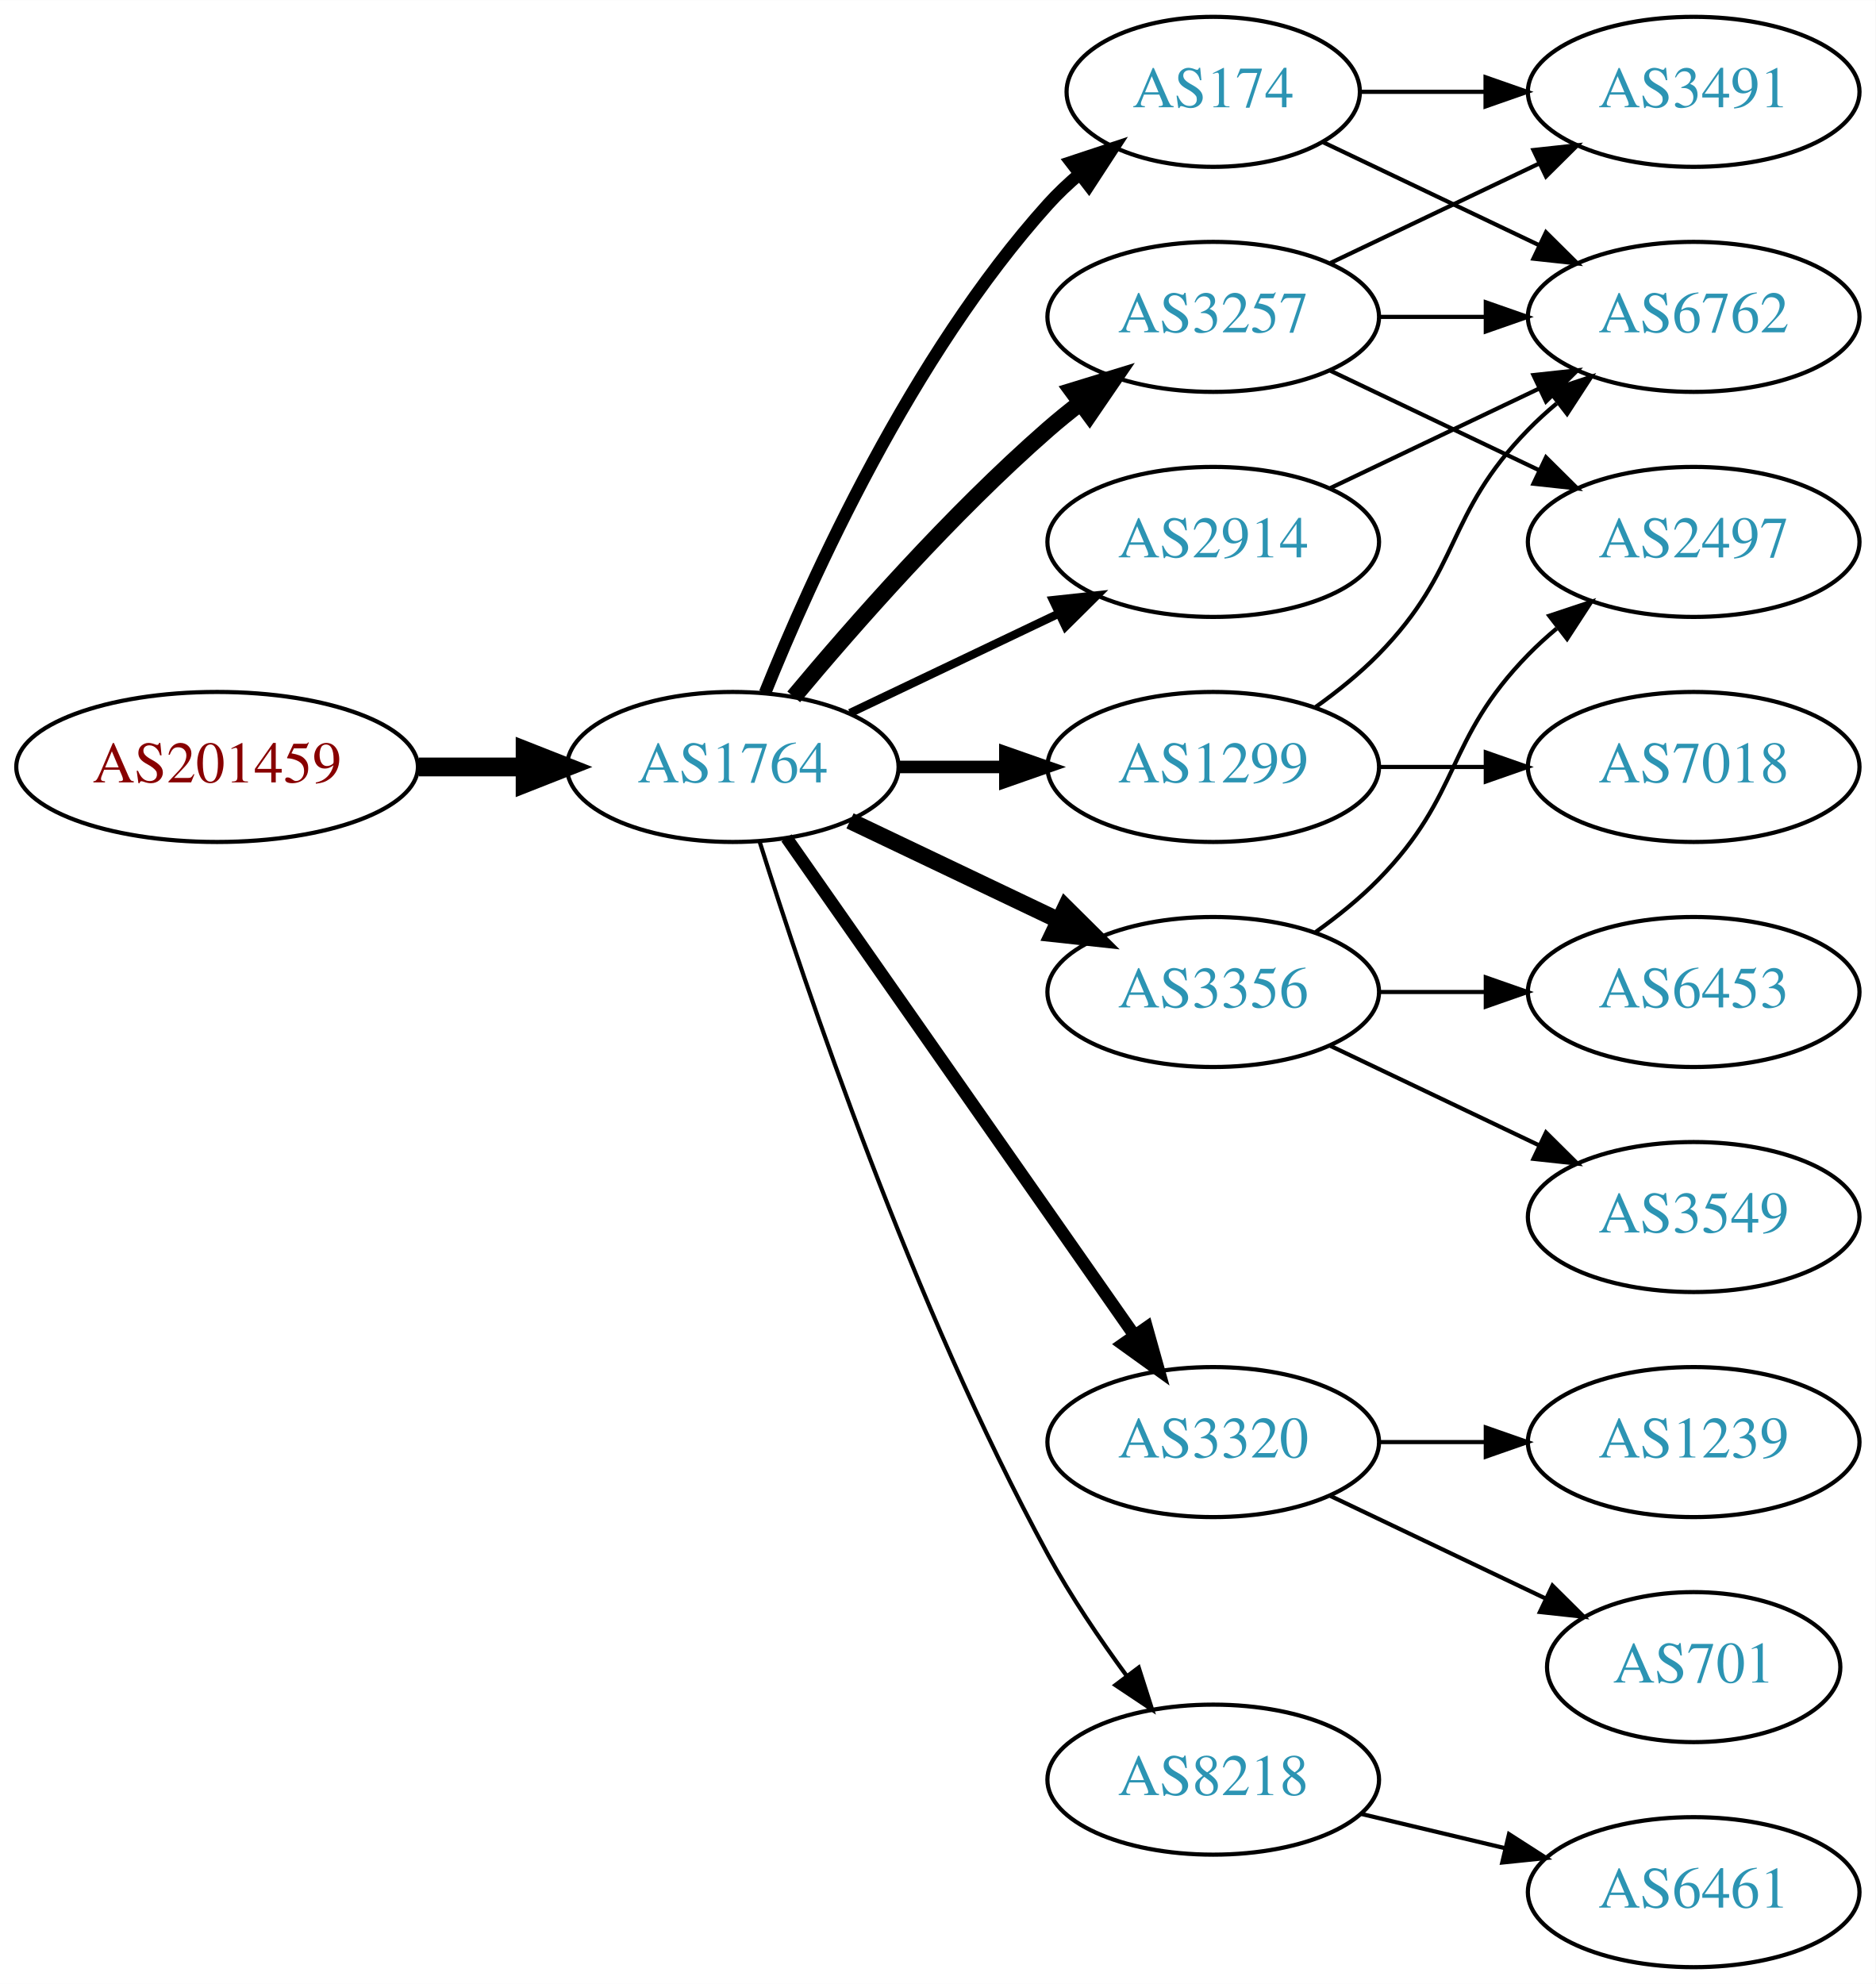
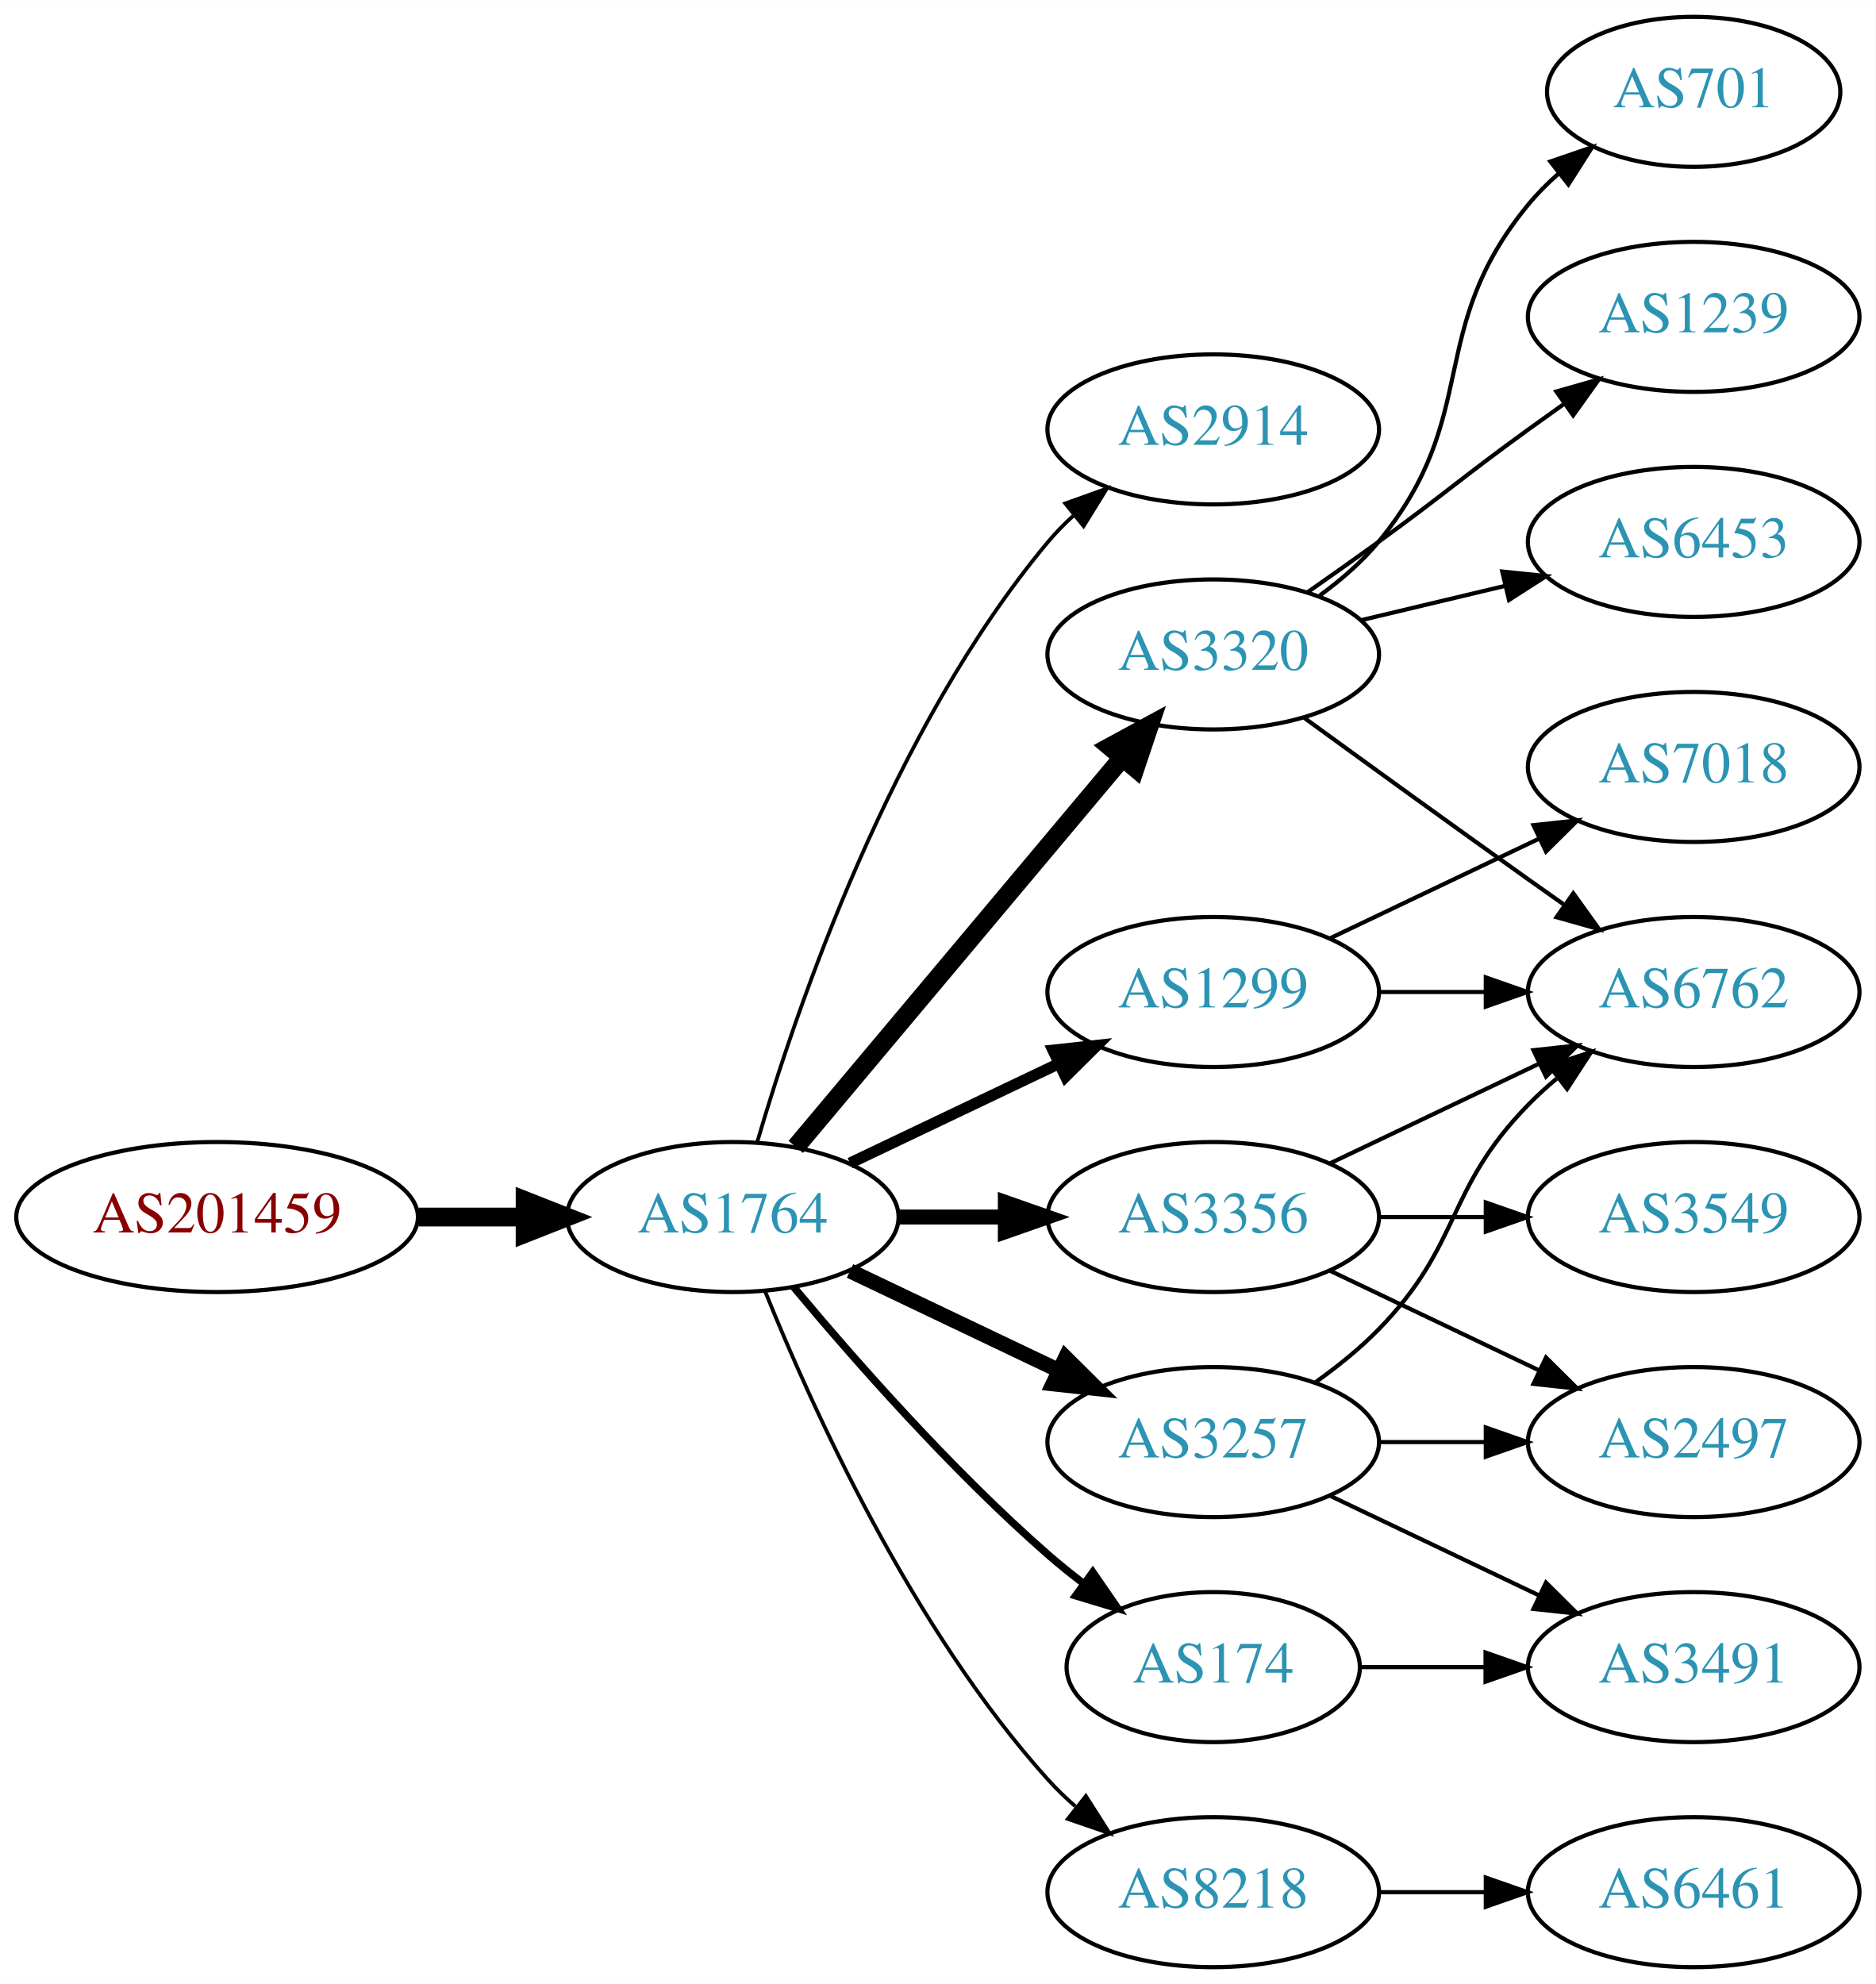
<svg xmlns="http://www.w3.org/2000/svg" xmlns:xlink="http://www.w3.org/1999/xlink" width="450pt" height="476pt" viewBox="0.00 0.00 450.07 476.00">
  <g id="graph0" class="graph" transform="scale(1 1) rotate(0) translate(4 472)">
    <polygon fill="white" stroke="none" points="-4,4 -4,-472 446.07,-472 446.07,4 -4,4" />
    <g id="node1" class="node">
      <g id="a_node1">
        <a xlink:href="/asn/201459" xlink:title="AS201459 ~ Andrea Illsinger [AT]">
-           <ellipse fill="#ffffff" stroke="black" cx="48.096" cy="-288" rx="48.192" ry="18" />
-           <text text-anchor="middle" x="48.096" y="-284.3" font-family="Times,serif" font-size="14.00" fill="#880000">AS201459</text>
+           <ellipse fill="#ffffff" stroke="black" cx="48.096" cy="-180" rx="48.192" ry="18" />
+           <text text-anchor="middle" x="48.096" y="-176.3" font-family="Times,serif" font-size="14.00" fill="#880000">AS201459</text>
        </a>
      </g>
    </g>
    <g id="node2" class="node">
      <g id="a_node2">
        <a xlink:href="/asn/1764" xlink:title="AS1764 ~ NEXTLAYER-AS [AT]">
-           <ellipse fill="#ffffff" stroke="black" cx="171.838" cy="-288" rx="39.794" ry="18" />
-           <text text-anchor="middle" x="171.838" y="-284.3" font-family="Times,serif" font-size="14.00" fill="#2c94b3">AS1764</text>
+           <ellipse fill="#ffffff" stroke="black" cx="171.838" cy="-180" rx="39.794" ry="18" />
+           <text text-anchor="middle" x="171.838" y="-176.3" font-family="Times,serif" font-size="14.00" fill="#2c94b3">AS1764</text>
        </a>
      </g>
    </g>
    <g id="edge1" class="edge">
-       <path fill="none" stroke="black" stroke-width="4.5" d="M96.513,-288C104.867,-288 113.577,-288 121.969,-288" />
-       <polygon fill="black" stroke="black" stroke-width="4.5" points="122.004,-291.938 132.004,-288 122.004,-284.063 122.004,-291.938" />
+       <path fill="none" stroke="black" stroke-width="4.5" d="M96.513,-180C104.867,-180 113.577,-180 121.969,-180" />
+       <polygon fill="black" stroke="black" stroke-width="4.5" points="122.004,-183.938 132.004,-180 122.004,-176.063 122.004,-183.938" />
    </g>
    <g id="node3" class="node">
      <g id="a_node3">
        <a xlink:href="/asn/2914" xlink:title="AS2914 ~ NTT America, Inc. [US]">
-           <ellipse fill="#ffffff" stroke="black" cx="287.131" cy="-342" rx="39.794" ry="18" />
-           <text text-anchor="middle" x="287.131" y="-338.3" font-family="Times,serif" font-size="14.00" fill="#2c94b3">AS2914</text>
+           <ellipse fill="#ffffff" stroke="black" cx="287.131" cy="-369" rx="39.794" ry="18" />
+           <text text-anchor="middle" x="287.131" y="-365.3" font-family="Times,serif" font-size="14.00" fill="#2c94b3">AS2914</text>
        </a>
      </g>
    </g>
    <g id="edge2" class="edge">
-       <path fill="none" stroke="black" stroke-width="2" d="M199.974,-300.934C214.968,-308.081 233.789,-317.052 250.013,-324.785" />
-       <polygon fill="black" stroke="black" stroke-width="2" points="248.683,-328.028 259.216,-329.171 251.695,-321.709 248.683,-328.028" />
+       <path fill="none" stroke="black" stroke-width="0.9" d="M177.712,-198.002C187.026,-229.844 209.843,-296.981 247.484,-342 249.355,-344.237 251.453,-346.374 253.679,-348.396" />
+       <polygon fill="black" stroke="black" stroke-width="0.9" points="251.623,-351.234 261.598,-354.804 256.026,-345.793 251.623,-351.234" />
    </g>
    <g id="node4" class="node">
      <g id="a_node4">
        <a xlink:href="/asn/3320" xlink:title="AS3320 ~ DTAG [DE]">
-           <ellipse fill="#ffffff" stroke="black" cx="287.131" cy="-126" rx="39.794" ry="18" />
-           <text text-anchor="middle" x="287.131" y="-122.3" font-family="Times,serif" font-size="14.00" fill="#2c94b3">AS3320</text>
+           <ellipse fill="#ffffff" stroke="black" cx="287.131" cy="-315" rx="39.794" ry="18" />
+           <text text-anchor="middle" x="287.131" y="-311.3" font-family="Times,serif" font-size="14.00" fill="#2c94b3">AS3320</text>
        </a>
      </g>
    </g>
    <g id="edge3" class="edge">
-       <path fill="none" stroke="black" stroke-width="3" d="M184.748,-270.969C204.67,-242.483 244.859,-185.015 268.209,-151.626" />
-       <polygon fill="black" stroke="black" stroke-width="3" points="271.176,-153.491 274.039,-143.29 265.44,-149.479 271.176,-153.491" />
+       <path fill="none" stroke="black" stroke-width="4.5" d="M186.958,-196.825C206.632,-220.269 242.436,-262.934 265.215,-290.076" />
+       <polygon fill="black" stroke="black" stroke-width="4.5" points="262.389,-292.834 271.833,-297.963 268.421,-287.772 262.389,-292.834" />
    </g>
    <g id="node5" class="node">
      <g id="a_node5">
-         <a xlink:href="/asn/3257" xlink:title="AS3257 ~ GTT [DE]">
-           <ellipse fill="#ffffff" stroke="black" cx="287.131" cy="-396" rx="39.794" ry="18" />
-           <text text-anchor="middle" x="287.131" y="-392.3" font-family="Times,serif" font-size="14.00" fill="#2c94b3">AS3257</text>
+         <a xlink:href="/asn/8218" xlink:title="AS8218 ~ legacy Neotelecoms [FR]">
+           <ellipse fill="#ffffff" stroke="black" cx="287.131" cy="-18" rx="39.794" ry="18" />
+           <text text-anchor="middle" x="287.131" y="-14.3" font-family="Times,serif" font-size="14.00" fill="#2c94b3">AS8218</text>
        </a>
      </g>
    </g>
    <g id="edge4" class="edge">
-       <path fill="none" stroke="black" stroke-width="4" d="M186.468,-304.817C200.751,-321.929 224.297,-348.745 247.484,-369 249.95,-371.154 252.589,-373.294 255.286,-375.372" />
-       <polygon fill="black" stroke="black" stroke-width="4" points="253.311,-378.264 263.44,-381.37 257.459,-372.625 253.311,-378.264" />
+       <path fill="none" stroke="black" stroke-width="0.9" d="M179.586,-162.213C190.637,-134.757 214.69,-81.422 247.484,-45 249.487,-42.776 251.706,-40.637 254.038,-38.603" />
+       <polygon fill="black" stroke="black" stroke-width="0.9" points="256.569,-41.065 262.257,-32.127 252.236,-35.567 256.569,-41.065" />
    </g>
    <g id="node6" class="node">
      <g id="a_node6">
-         <a xlink:href="/asn/174" xlink:title="AS174 ~ Cogent Communications [US]">
-           <ellipse fill="#ffffff" stroke="black" cx="287.131" cy="-450" rx="35.194" ry="18" />
-           <text text-anchor="middle" x="287.131" y="-446.3" font-family="Times,serif" font-size="14.00" fill="#2c94b3">AS174</text>
+         <a xlink:href="/asn/1299" xlink:title="AS1299 ~ Telia Carrier [EU]">
+           <ellipse fill="#ffffff" stroke="black" cx="287.131" cy="-234" rx="39.794" ry="18" />
+           <text text-anchor="middle" x="287.131" y="-230.3" font-family="Times,serif" font-size="14.00" fill="#2c94b3">AS1299</text>
        </a>
      </g>
    </g>
    <g id="edge5" class="edge">
-       <path fill="none" stroke="black" stroke-width="3" d="M179.586,-305.787C190.637,-333.243 214.69,-386.578 247.484,-423 249.8,-425.572 252.405,-428.03 255.14,-430.343" />
-       <polygon fill="black" stroke="black" stroke-width="3" points="253.006,-433.117 263.064,-436.448 257.279,-427.572 253.006,-433.117" />
+       <path fill="none" stroke="black" stroke-width="2.7" d="M199.974,-192.934C214.968,-200.081 233.789,-209.052 250.013,-216.785" />
+       <polygon fill="black" stroke="black" stroke-width="2.7" points="248.683,-220.028 259.216,-221.171 251.695,-213.709 248.683,-220.028" />
    </g>
    <g id="node7" class="node">
      <g id="a_node7">
        <a xlink:href="/asn/3356" xlink:title="AS3356 ~ Level 3 Parent, LLC [US]">
-           <ellipse fill="#ffffff" stroke="black" cx="287.131" cy="-234" rx="39.794" ry="18" />
-           <text text-anchor="middle" x="287.131" y="-230.3" font-family="Times,serif" font-size="14.00" fill="#2c94b3">AS3356</text>
+           <ellipse fill="#ffffff" stroke="black" cx="287.131" cy="-180" rx="39.794" ry="18" />
+           <text text-anchor="middle" x="287.131" y="-176.3" font-family="Times,serif" font-size="14.00" fill="#2c94b3">AS3356</text>
        </a>
      </g>
    </g>
    <g id="edge6" class="edge">
-       <path fill="none" stroke="black" stroke-width="4" d="M199.974,-275.066C214.968,-267.919 233.789,-258.948 250.013,-251.215" />
-       <polygon fill="black" stroke="black" stroke-width="4" points="251.695,-254.291 259.216,-246.829 248.683,-247.972 251.695,-254.291" />
+       <path fill="none" stroke="black" stroke-width="3.6" d="M211.51,-180C219.713,-180 228.477,-180 237.009,-180" />
+       <polygon fill="black" stroke="black" stroke-width="3.6" points="237.248,-183.5 247.248,-180 237.248,-176.5 237.248,-183.5" />
    </g>
    <g id="node8" class="node">
      <g id="a_node8">
-         <a xlink:href="/asn/1299" xlink:title="AS1299 ~ Telia Carrier [EU]">
-           <ellipse fill="#ffffff" stroke="black" cx="287.131" cy="-288" rx="39.794" ry="18" />
-           <text text-anchor="middle" x="287.131" y="-284.3" font-family="Times,serif" font-size="14.00" fill="#2c94b3">AS1299</text>
+         <a xlink:href="/asn/3257" xlink:title="AS3257 ~ GTT [DE]">
+           <ellipse fill="#ffffff" stroke="black" cx="287.131" cy="-126" rx="39.794" ry="18" />
+           <text text-anchor="middle" x="287.131" y="-122.3" font-family="Times,serif" font-size="14.00" fill="#2c94b3">AS3257</text>
        </a>
      </g>
    </g>
    <g id="edge7" class="edge">
-       <path fill="none" stroke="black" stroke-width="3" d="M211.51,-288C219.713,-288 228.477,-288 237.009,-288" />
-       <polygon fill="black" stroke="black" stroke-width="3" points="237.248,-291.5 247.248,-288 237.248,-284.5 237.248,-291.5" />
+       <path fill="none" stroke="black" stroke-width="3.6" d="M199.974,-167.066C214.968,-159.919 233.789,-150.948 250.013,-143.215" />
+       <polygon fill="black" stroke="black" stroke-width="3.6" points="251.695,-146.291 259.216,-138.829 248.683,-139.972 251.695,-146.291" />
    </g>
    <g id="node9" class="node">
      <g id="a_node9">
-         <a xlink:href="/asn/8218" xlink:title="AS8218 ~ legacy Neotelecoms [FR]">
-           <ellipse fill="#ffffff" stroke="black" cx="287.131" cy="-45" rx="39.794" ry="18" />
-           <text text-anchor="middle" x="287.131" y="-41.3" font-family="Times,serif" font-size="14.00" fill="#2c94b3">AS8218</text>
+         <a xlink:href="/asn/174" xlink:title="AS174 ~ Cogent Communications [US]">
+           <ellipse fill="#ffffff" stroke="black" cx="287.131" cy="-72" rx="35.194" ry="18" />
+           <text text-anchor="middle" x="287.131" y="-68.3" font-family="Times,serif" font-size="14.00" fill="#2c94b3">AS174</text>
        </a>
      </g>
    </g>
    <g id="edge8" class="edge">
-       <path fill="none" stroke="black" d="M178.259,-270.159C189.03,-235.854 214.921,-158.797 247.484,-99 252.916,-89.026 259.89,-78.731 266.416,-69.84" />
-       <polygon fill="black" stroke="black" points="269.249,-71.895 272.47,-61.802 263.658,-67.684 269.249,-71.895" />
+       <path fill="none" stroke="black" stroke-width="1.8" d="M186.468,-163.183C200.751,-146.071 224.297,-119.255 247.484,-99 250.154,-96.668 253.027,-94.352 255.957,-92.114" />
+       <polygon fill="black" stroke="black" stroke-width="1.8" points="258.235,-94.784 264.249,-86.061 254.108,-89.13 258.235,-94.784" />
+     </g>
+     <g id="node10" class="node">
+       <g id="a_node10">
+         <a xlink:href="/asn/701" xlink:title="AS701 ~ UUNET [US]">
+           <ellipse fill="#ffffff" stroke="black" cx="402.424" cy="-450" rx="35.194" ry="18" />
+           <text text-anchor="middle" x="402.424" y="-446.3" font-family="Times,serif" font-size="14.00" fill="#2c94b3">AS701</text>
+         </a>
+       </g>
+     </g>
+     <g id="edge9" class="edge">
+       <path fill="none" stroke="black" d="M312.712,-329.156C317.806,-332.872 322.82,-337.201 326.777,-342 351.842,-372.394 337.713,-392.606 362.777,-423 364.912,-425.589 367.355,-428.041 369.951,-430.334" />
+       <polygon fill="black" stroke="black" points="368.029,-433.275 378.051,-436.712 372.36,-427.775 368.029,-433.275" />
    </g>
    <g id="node11" class="node">
      <g id="a_node11">
-         <a xlink:href="/asn/6762" xlink:title="AS6762 ~ TELECOM ITALIA SPARKLE S.p.A. [IT]">
+         <a xlink:href="/asn/1239" xlink:title="AS1239 ~ Sprint [US]">
          <ellipse fill="#ffffff" stroke="black" cx="402.424" cy="-396" rx="39.794" ry="18" />
-           <text text-anchor="middle" x="402.424" y="-392.3" font-family="Times,serif" font-size="14.00" fill="#2c94b3">AS6762</text>
-         </a>
-       </g>
-     </g>
-     <g id="edge21" class="edge">
-       <path fill="none" stroke="black" d="M315.267,-354.934C330.261,-362.081 349.082,-371.052 365.306,-378.785" />
-       <polygon fill="black" stroke="black" points="363.976,-382.028 374.509,-383.171 366.988,-375.709 363.976,-382.028" />
+           <text text-anchor="middle" x="402.424" y="-392.3" font-family="Times,serif" font-size="14.00" fill="#2c94b3">AS1239</text>
+         </a>
+       </g>
+     </g>
+     <g id="edge10" class="edge">
+       <path fill="none" stroke="black" d="M309.888,-330.009C315.422,-333.879 321.341,-338.064 326.777,-342 342.977,-353.729 346.578,-357.271 362.777,-369 365.58,-371.029 368.512,-373.125 371.453,-375.21" />
+       <polygon fill="black" stroke="black" points="369.475,-378.097 379.667,-380.991 373.504,-372.373 369.475,-378.097" />
+     </g>
+     <g id="node12" class="node">
+       <g id="a_node12">
+         <a xlink:href="/asn/6453" xlink:title="AS6453 ~ TATA COMMUNICATIONS (AMERICA) INC [US]">
+           <ellipse fill="#ffffff" stroke="black" cx="402.424" cy="-342" rx="39.794" ry="18" />
+           <text text-anchor="middle" x="402.424" y="-338.3" font-family="Times,serif" font-size="14.00" fill="#2c94b3">AS6453</text>
+         </a>
+       </g>
+     </g>
+     <g id="edge11" class="edge">
+       <path fill="none" stroke="black" d="M322.738,-323.248C333.609,-325.838 345.764,-328.735 357.206,-331.462" />
+       <polygon fill="black" stroke="black" points="356.49,-334.889 367.029,-333.803 358.112,-328.08 356.49,-334.889" />
    </g>
    <g id="node13" class="node">
      <g id="a_node13">
-         <a xlink:href="/asn/701" xlink:title="AS701 ~ UUNET [US]">
-           <ellipse fill="#ffffff" stroke="black" cx="402.424" cy="-72" rx="35.194" ry="18" />
-           <text text-anchor="middle" x="402.424" y="-68.3" font-family="Times,serif" font-size="14.00" fill="#2c94b3">AS701</text>
-         </a>
-       </g>
-     </g>
-     <g id="edge14" class="edge">
-       <path fill="none" stroke="black" d="M315.267,-113.066C330.699,-105.71 350.185,-96.423 366.72,-88.541" />
-       <polygon fill="black" stroke="black" points="368.54,-91.551 376.062,-84.089 365.529,-85.232 368.54,-91.551" />
+         <a xlink:href="/asn/6762" xlink:title="AS6762 ~ TELECOM ITALIA SPARKLE S.p.A. [IT]">
+           <ellipse fill="#ffffff" stroke="black" cx="402.424" cy="-234" rx="39.794" ry="18" />
+           <text text-anchor="middle" x="402.424" y="-230.3" font-family="Times,serif" font-size="14.00" fill="#2c94b3">AS6762</text>
+         </a>
+       </g>
+     </g>
+     <g id="edge12" class="edge">
+       <path fill="none" stroke="black" d="M308.979,-299.778C323.913,-288.909 344.527,-273.975 362.777,-261 365.598,-258.995 368.541,-256.915 371.489,-254.841" />
+       <polygon fill="black" stroke="black" points="373.535,-257.681 379.714,-249.074 369.516,-251.95 373.535,-257.681" />
    </g>
    <g id="node14" class="node">
      <g id="a_node14">
-         <a xlink:href="/asn/1239" xlink:title="AS1239 ~ Sprint [US]">
-           <ellipse fill="#ffffff" stroke="black" cx="402.424" cy="-126" rx="39.794" ry="18" />
-           <text text-anchor="middle" x="402.424" y="-122.3" font-family="Times,serif" font-size="14.00" fill="#2c94b3">AS1239</text>
-         </a>
-       </g>
-     </g>
-     <g id="edge15" class="edge">
-       <path fill="none" stroke="black" d="M326.803,-126C335.006,-126 343.77,-126 352.302,-126" />
-       <polygon fill="black" stroke="black" points="352.541,-129.5 362.541,-126 352.541,-122.5 352.541,-129.5" />
-     </g>
-     <g id="node10" class="node">
-       <g id="a_node10">
-         <a xlink:href="/asn/2497" xlink:title="AS2497 ~ Internet Initiative Japan Inc. [JP]">
-           <ellipse fill="#ffffff" stroke="black" cx="402.424" cy="-342" rx="39.794" ry="18" />
-           <text text-anchor="middle" x="402.424" y="-338.3" font-family="Times,serif" font-size="14.00" fill="#2c94b3">AS2497</text>
-         </a>
-       </g>
-     </g>
-     <g id="edge9" class="edge">
-       <path fill="none" stroke="black" d="M315.267,-383.066C330.261,-375.919 349.082,-366.948 365.306,-359.215" />
-       <polygon fill="black" stroke="black" points="366.988,-362.291 374.509,-354.829 363.976,-355.972 366.988,-362.291" />
-     </g>
-     <g id="edge10" class="edge">
-       <path fill="none" stroke="black" d="M326.803,-396C335.006,-396 343.77,-396 352.302,-396" />
-       <polygon fill="black" stroke="black" points="352.541,-399.5 362.541,-396 352.541,-392.5 352.541,-399.5" />
-     </g>
-     <g id="node12" class="node">
-       <g id="a_node12">
-         <a xlink:href="/asn/3491" xlink:title="AS3491 ~ PCCW Global, Inc. [US]">
-           <ellipse fill="#ffffff" stroke="black" cx="402.424" cy="-450" rx="39.794" ry="18" />
-           <text text-anchor="middle" x="402.424" y="-446.3" font-family="Times,serif" font-size="14.00" fill="#2c94b3">AS3491</text>
-         </a>
-       </g>
-     </g>
-     <g id="edge11" class="edge">
-       <path fill="none" stroke="black" d="M315.267,-408.934C330.261,-416.081 349.082,-425.052 365.306,-432.785" />
-       <polygon fill="black" stroke="black" points="363.976,-436.028 374.509,-437.171 366.988,-429.709 363.976,-436.028" />
-     </g>
-     <g id="edge12" class="edge">
-       <path fill="none" stroke="black" d="M313.556,-437.881C328.859,-430.587 348.582,-421.186 365.464,-413.14" />
-       <polygon fill="black" stroke="black" points="366.983,-416.293 374.504,-408.831 363.971,-409.974 366.983,-416.293" />
+         <a xlink:href="/asn/6461" xlink:title="AS6461 ~ Zayo Bandwidth [US]">
+           <ellipse fill="#ffffff" stroke="black" cx="402.424" cy="-18" rx="39.794" ry="18" />
+           <text text-anchor="middle" x="402.424" y="-14.3" font-family="Times,serif" font-size="14.00" fill="#2c94b3">AS6461</text>
+         </a>
+       </g>
    </g>
    <g id="edge13" class="edge">
-       <path fill="none" stroke="black" d="M322.43,-450C331.807,-450 342.158,-450 352.192,-450" />
-       <polygon fill="black" stroke="black" points="352.481,-453.5 362.481,-450 352.481,-446.5 352.481,-453.5" />
-     </g>
-     <g id="edge17" class="edge">
-       <path fill="none" stroke="black" d="M311.725,-248.389C316.981,-252.148 322.313,-256.437 326.777,-261 346.95,-281.617 342.605,-294.383 362.777,-315 364.87,-317.139 367.154,-319.218 369.53,-321.21" />
-       <polygon fill="black" stroke="black" points="367.774,-324.275 377.83,-327.611 372.049,-318.732 367.774,-324.275" />
+       <path fill="none" stroke="black" d="M326.803,-18C335.006,-18 343.77,-18 352.302,-18" />
+       <polygon fill="black" stroke="black" points="352.541,-21.5 362.541,-18 352.541,-14.5 352.541,-21.5" />
+     </g>
+     <g id="edge14" class="edge">
+       <path fill="none" stroke="black" d="M326.803,-234C335.006,-234 343.77,-234 352.302,-234" />
+       <polygon fill="black" stroke="black" points="352.541,-237.5 362.541,-234 352.541,-230.5 352.541,-237.5" />
    </g>
    <g id="node15" class="node">
      <g id="a_node15">
+         <a xlink:href="/asn/7018" xlink:title="AS7018 ~ AT&amp;T Services, Inc. [US]">
+           <ellipse fill="#ffffff" stroke="black" cx="402.424" cy="-288" rx="39.794" ry="18" />
+           <text text-anchor="middle" x="402.424" y="-284.3" font-family="Times,serif" font-size="14.00" fill="#2c94b3">AS7018</text>
+         </a>
+       </g>
+     </g>
+     <g id="edge15" class="edge">
+       <path fill="none" stroke="black" d="M315.267,-246.934C330.261,-254.081 349.082,-263.052 365.306,-270.785" />
+       <polygon fill="black" stroke="black" points="363.976,-274.028 374.509,-275.171 366.988,-267.709 363.976,-274.028" />
+     </g>
+     <g id="edge18" class="edge">
+       <path fill="none" stroke="black" d="M315.267,-192.934C330.261,-200.081 349.082,-209.052 365.306,-216.785" />
+       <polygon fill="black" stroke="black" points="363.976,-220.028 374.509,-221.171 366.988,-213.709 363.976,-220.028" />
+     </g>
+     <g id="node16" class="node">
+       <g id="a_node16">
+         <a xlink:href="/asn/2497" xlink:title="AS2497 ~ Internet Initiative Japan Inc. [JP]">
+           <ellipse fill="#ffffff" stroke="black" cx="402.424" cy="-126" rx="39.794" ry="18" />
+           <text text-anchor="middle" x="402.424" y="-122.3" font-family="Times,serif" font-size="14.00" fill="#2c94b3">AS2497</text>
+         </a>
+       </g>
+     </g>
+     <g id="edge16" class="edge">
+       <path fill="none" stroke="black" d="M315.267,-167.066C330.261,-159.919 349.082,-150.948 365.306,-143.215" />
+       <polygon fill="black" stroke="black" points="366.988,-146.291 374.509,-138.829 363.976,-139.972 366.988,-146.291" />
+     </g>
+     <g id="node17" class="node">
+       <g id="a_node17">
        <a xlink:href="/asn/3549" xlink:title="AS3549 ~ Level 3 Parent, LLC [US]">
          <ellipse fill="#ffffff" stroke="black" cx="402.424" cy="-180" rx="39.794" ry="18" />
          <text text-anchor="middle" x="402.424" y="-176.3" font-family="Times,serif" font-size="14.00" fill="#2c94b3">AS3549</text>
        </a>
      </g>
    </g>
-     <g id="edge16" class="edge">
-       <path fill="none" stroke="black" d="M315.267,-221.066C330.261,-213.919 349.082,-204.948 365.306,-197.215" />
-       <polygon fill="black" stroke="black" points="366.988,-200.291 374.509,-192.829 363.976,-193.972 366.988,-200.291" />
-     </g>
-     <g id="node16" class="node">
-       <g id="a_node16">
-         <a xlink:href="/asn/6453" xlink:title="AS6453 ~ TATA COMMUNICATIONS (AMERICA) INC [US]">
-           <ellipse fill="#ffffff" stroke="black" cx="402.424" cy="-234" rx="39.794" ry="18" />
-           <text text-anchor="middle" x="402.424" y="-230.3" font-family="Times,serif" font-size="14.00" fill="#2c94b3">AS6453</text>
-         </a>
-       </g>
-     </g>
-     <g id="edge18" class="edge">
-       <path fill="none" stroke="black" d="M326.803,-234C335.006,-234 343.77,-234 352.302,-234" />
-       <polygon fill="black" stroke="black" points="352.541,-237.5 362.541,-234 352.541,-230.5 352.541,-237.5" />
-     </g>
-     <g id="edge20" class="edge">
-       <path fill="none" stroke="black" d="M311.725,-302.389C316.981,-306.148 322.313,-310.437 326.777,-315 346.95,-335.617 342.605,-348.383 362.777,-369 364.87,-371.139 367.154,-373.218 369.53,-375.21" />
-       <polygon fill="black" stroke="black" points="367.774,-378.275 377.83,-381.611 372.049,-372.732 367.774,-378.275" />
-     </g>
-     <g id="node17" class="node">
-       <g id="a_node17">
-         <a xlink:href="/asn/7018" xlink:title="AS7018 ~ AT&amp;T Services, Inc. [US]">
-           <ellipse fill="#ffffff" stroke="black" cx="402.424" cy="-288" rx="39.794" ry="18" />
-           <text text-anchor="middle" x="402.424" y="-284.3" font-family="Times,serif" font-size="14.00" fill="#2c94b3">AS7018</text>
-         </a>
-       </g>
+     <g id="edge17" class="edge">
+       <path fill="none" stroke="black" d="M326.803,-180C335.006,-180 343.77,-180 352.302,-180" />
+       <polygon fill="black" stroke="black" points="352.541,-183.5 362.541,-180 352.541,-176.5 352.541,-183.5" />
+     </g>
+     <g id="edge21" class="edge">
+       <path fill="none" stroke="black" d="M311.725,-140.389C316.981,-144.148 322.313,-148.437 326.777,-153 346.95,-173.617 342.605,-186.383 362.777,-207 364.87,-209.139 367.154,-211.218 369.53,-213.21" />
+       <polygon fill="black" stroke="black" points="367.774,-216.275 377.83,-219.611 372.049,-210.732 367.774,-216.275" />
    </g>
    <g id="edge19" class="edge">
-       <path fill="none" stroke="black" d="M326.803,-288C335.006,-288 343.77,-288 352.302,-288" />
-       <polygon fill="black" stroke="black" points="352.541,-291.5 362.541,-288 352.541,-284.5 352.541,-291.5" />
+       <path fill="none" stroke="black" d="M326.803,-126C335.006,-126 343.77,-126 352.302,-126" />
+       <polygon fill="black" stroke="black" points="352.541,-129.5 362.541,-126 352.541,-122.5 352.541,-129.5" />
    </g>
    <g id="node18" class="node">
      <g id="a_node18">
-         <a xlink:href="/asn/6461" xlink:title="AS6461 ~ Zayo Bandwidth [US]">
-           <ellipse fill="#ffffff" stroke="black" cx="402.424" cy="-18" rx="39.794" ry="18" />
-           <text text-anchor="middle" x="402.424" y="-14.3" font-family="Times,serif" font-size="14.00" fill="#2c94b3">AS6461</text>
-         </a>
-       </g>
+         <a xlink:href="/asn/3491" xlink:title="AS3491 ~ PCCW Global, Inc. [US]">
+           <ellipse fill="#ffffff" stroke="black" cx="402.424" cy="-72" rx="39.794" ry="18" />
+           <text text-anchor="middle" x="402.424" y="-68.3" font-family="Times,serif" font-size="14.00" fill="#2c94b3">AS3491</text>
+         </a>
+       </g>
+     </g>
+     <g id="edge20" class="edge">
+       <path fill="none" stroke="black" d="M315.267,-113.066C330.261,-105.919 349.082,-96.948 365.306,-89.215" />
+       <polygon fill="black" stroke="black" points="366.988,-92.291 374.509,-84.829 363.976,-85.972 366.988,-92.291" />
    </g>
    <g id="edge22" class="edge">
-       <path fill="none" stroke="black" d="M322.738,-36.752C333.609,-34.162 345.764,-31.265 357.206,-28.538" />
-       <polygon fill="black" stroke="black" points="358.112,-31.92 367.029,-26.197 356.49,-25.111 358.112,-31.92" />
+       <path fill="none" stroke="black" d="M322.43,-72C331.807,-72 342.158,-72 352.192,-72" />
+       <polygon fill="black" stroke="black" points="352.481,-75.5 362.481,-72 352.481,-68.5 352.481,-75.5" />
    </g>
  </g>
</svg>
